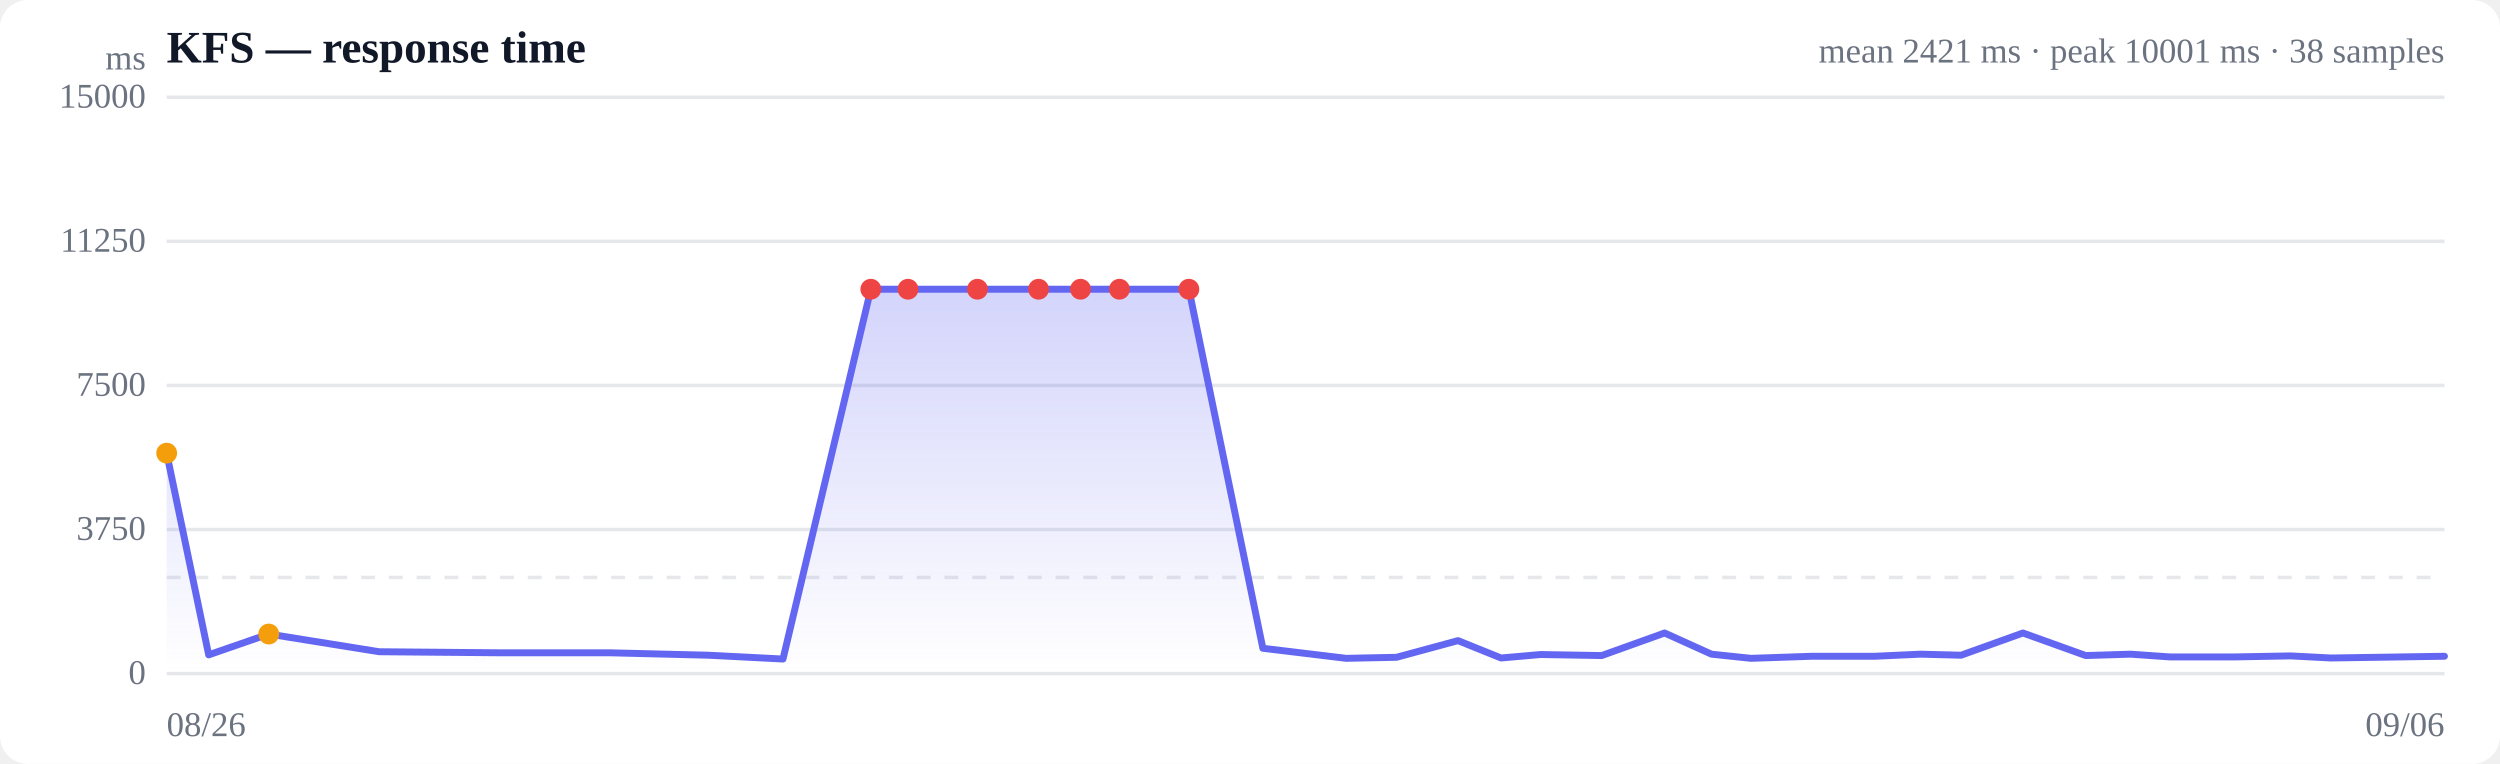
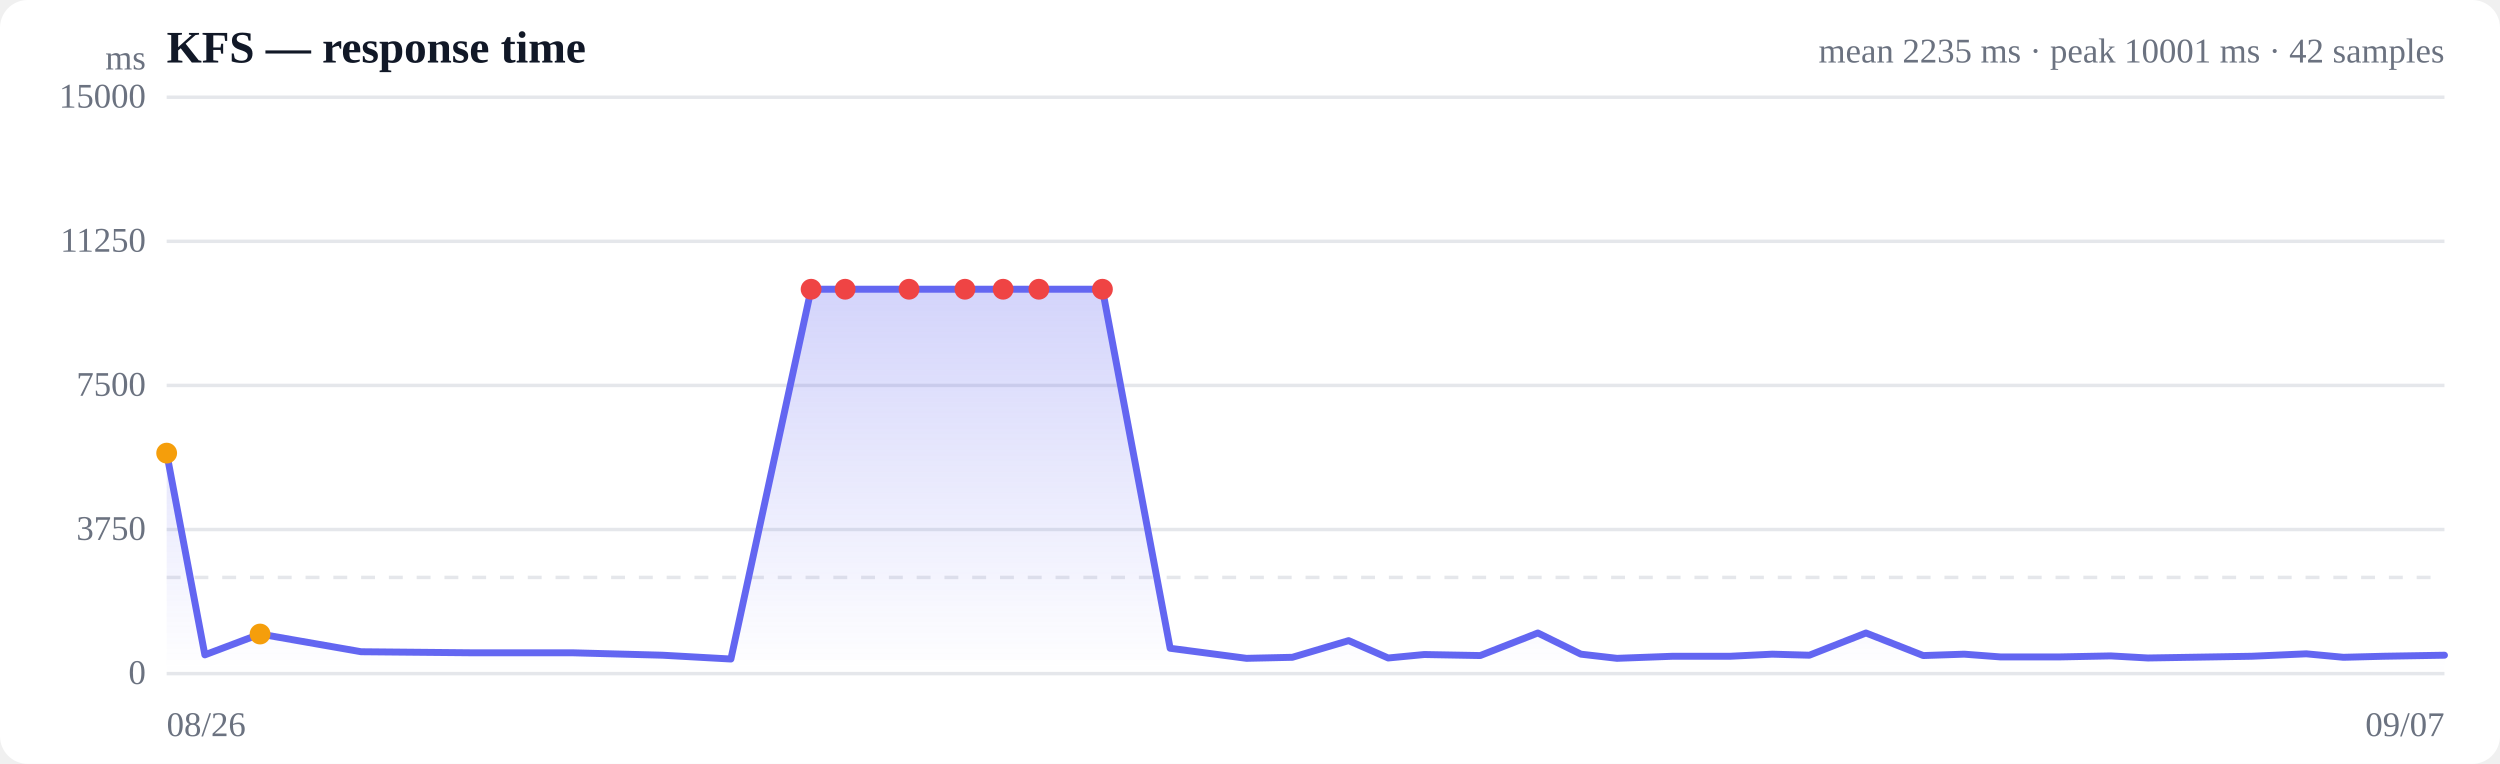
<svg xmlns="http://www.w3.org/2000/svg" viewBox="0 0 720 220" width="720" height="220" role="img" aria-label="Response time over time">
  <style>
  :root { color-scheme: light dark; }
  .bg { fill: #ffffff; }
  .grid { stroke: #e5e7eb; stroke-width: 1; }
  .axis { fill: #6b7280; font-size: 10px; }
  .title { fill: #111827; font-size: 13px; font-weight: 600; }
  .sub { fill: #6b7280; font-size: 10px; }
  .line { stroke: #6366f1; stroke-width: 2; fill: none; stroke-linejoin: round; stroke-linecap: round; }
  .area { fill: url(#fade); }
  .dot-degraded { fill: #f59e0b; }
  .dot-down { fill: #ef4444; }
  .empty { fill: #9ca3af; font-size: 12px; }
  @media (prefers-color-scheme: dark) {
    .bg { fill: #0b0f19; }
    .grid { stroke: #1f2937; }
    .axis, .sub { fill: #9ca3af; }
    .title { fill: #f3f4f6; }
    .line { stroke: #818cf8; }
  }
</style>
  <defs>
    <linearGradient id="fade" x1="0" y1="0" x2="0" y2="1">
      <stop offset="0%" stop-color="#6366f1" stop-opacity="0.28" />
      <stop offset="100%" stop-color="#6366f1" stop-opacity="0" />
    </linearGradient>
  </defs>
  <rect class="bg" width="720" height="220" rx="8" />
  <text class="title" x="48" y="18">KFS — response time</text>
-   <text class="sub" x="704" y="18" text-anchor="end">mean 2421 ms · peak 10001 ms · 38 samples</text>
+   <text class="sub" x="704" y="18" text-anchor="end">mean 2235 ms · peak 10001 ms · 42 samples</text>
  <line class="grid" x1="48" y1="194.0" x2="704" y2="194.0" />
  <text class="axis" x="42" y="197" text-anchor="end">0</text>
  <line class="grid" x1="48" y1="152.5" x2="704" y2="152.5" />
  <text class="axis" x="42" y="155.5" text-anchor="end">3750</text>
  <line class="grid" x1="48" y1="111.0" x2="704" y2="111.0" />
  <text class="axis" x="42" y="114" text-anchor="end">7500</text>
  <line class="grid" x1="48" y1="69.5" x2="704" y2="69.5" />
  <text class="axis" x="42" y="72.5" text-anchor="end">11250</text>
  <line class="grid" x1="48" y1="28.0" x2="704" y2="28.0" />
  <text class="axis" x="42" y="31" text-anchor="end">15000</text>
  <line class="grid" stroke-dasharray="4 4" x1="48" y1="166.3" x2="704" y2="166.3" />
-   <path class="area" d="M48.0,130.5 L48.0,130.5 L60.1,188.6 L77.4,182.6 L109.2,187.7 L143.5,188.0 L175.5,188.0 L204.0,188.7 L225.5,189.8 L250.8,83.3 L261.5,83.3 L281.5,83.3 L299.1,83.3 L311.2,83.3 L322.4,83.3 L342.4,83.3 L363.7,186.7 L387.7,189.6 L402.2,189.3 L419.9,184.5 L432.3,189.5 L443.7,188.5 L461.3,188.8 L479.4,182.3 L492.9,188.4 L504.3,189.6 L521.9,189.0 L540.0,189.0 L553.1,188.4 L564.8,188.7 L582.6,182.3 L600.7,188.8 L613.6,188.4 L625.0,189.2 L643.2,189.2 L659.7,188.9 L671.3,189.5 L684.6,189.3 L704.0,189.0 L704.0,194.0 L48.0,194.0 Z" />
-   <path class="line" d="M48.0,130.5 L60.1,188.6 L77.4,182.6 L109.2,187.7 L143.5,188.0 L175.5,188.0 L204.0,188.7 L225.5,189.8 L250.8,83.3 L261.5,83.3 L281.5,83.3 L299.1,83.3 L311.2,83.3 L322.4,83.3 L342.4,83.3 L363.7,186.7 L387.7,189.6 L402.2,189.3 L419.9,184.5 L432.3,189.5 L443.7,188.5 L461.3,188.8 L479.4,182.3 L492.9,188.4 L504.3,189.6 L521.9,189.0 L540.0,189.0 L553.1,188.4 L564.8,188.7 L582.6,182.3 L600.7,188.8 L613.6,188.4 L625.0,189.2 L643.2,189.2 L659.7,188.9 L671.3,189.5 L684.6,189.3 L704.0,189.0" />
+   <path class="area" d="M48.0,130.5 L48.0,130.5 L59.0,188.6 L74.9,182.6 L104.0,187.7 L135.4,188.0 L164.7,188.0 L190.8,188.7 L210.5,189.8 L233.6,83.3 L243.4,83.3 L261.8,83.3 L277.9,83.3 L288.9,83.3 L299.2,83.3 L317.5,83.3 L337.0,186.7 L359.0,189.6 L372.2,189.3 L388.4,184.5 L399.8,189.5 L410.2,188.5 L426.3,188.8 L442.9,182.3 L455.3,188.4 L465.7,189.6 L481.8,189.0 L498.4,189.0 L510.4,188.4 L521.1,188.7 L537.4,182.3 L553.9,188.8 L565.7,188.4 L576.2,189.2 L592.9,189.2 L607.9,188.9 L618.6,189.5 L630.7,189.3 L648.5,189.0 L664.2,188.3 L674.9,189.3 L686.5,189.0 L704.0,188.7 L704.0,194.0 L48.0,194.0 Z" />
+   <path class="line" d="M48.0,130.5 L59.0,188.6 L74.9,182.6 L104.0,187.7 L135.4,188.0 L164.7,188.0 L190.8,188.7 L210.5,189.8 L233.6,83.3 L243.4,83.3 L261.8,83.3 L277.9,83.3 L288.9,83.3 L299.2,83.3 L317.5,83.3 L337.0,186.7 L359.0,189.6 L372.2,189.3 L388.4,184.5 L399.8,189.5 L410.2,188.5 L426.3,188.8 L442.9,182.3 L455.3,188.4 L465.7,189.6 L481.8,189.0 L498.4,189.0 L510.4,188.4 L521.1,188.7 L537.4,182.3 L553.9,188.8 L565.7,188.4 L576.2,189.2 L592.9,189.2 L607.9,188.9 L618.6,189.5 L630.7,189.3 L648.5,189.0 L664.2,188.3 L674.9,189.3 L686.5,189.0 L704.0,188.7" />
  <circle class="dot-degraded" cx="48.0" cy="130.5" r="3" />
-   <circle class="dot-degraded" cx="77.4" cy="182.6" r="3" />
-   <circle class="dot-down" cx="250.8" cy="83.3" r="3" />
-   <circle class="dot-down" cx="261.5" cy="83.3" r="3" />
-   <circle class="dot-down" cx="281.5" cy="83.3" r="3" />
-   <circle class="dot-down" cx="299.1" cy="83.3" r="3" />
-   <circle class="dot-down" cx="311.2" cy="83.3" r="3" />
-   <circle class="dot-down" cx="322.4" cy="83.3" r="3" />
-   <circle class="dot-down" cx="342.4" cy="83.3" r="3" />
+   <circle class="dot-degraded" cx="74.9" cy="182.6" r="3" />
+   <circle class="dot-down" cx="233.6" cy="83.3" r="3" />
+   <circle class="dot-down" cx="243.4" cy="83.3" r="3" />
+   <circle class="dot-down" cx="261.8" cy="83.3" r="3" />
+   <circle class="dot-down" cx="277.9" cy="83.3" r="3" />
+   <circle class="dot-down" cx="288.9" cy="83.3" r="3" />
+   <circle class="dot-down" cx="299.2" cy="83.3" r="3" />
+   <circle class="dot-down" cx="317.5" cy="83.3" r="3" />
  <text class="axis" x="48" y="212">08/26</text>
-   <text class="axis" x="704" y="212" text-anchor="end">09/06</text>
+   <text class="axis" x="704" y="212" text-anchor="end">09/07</text>
  <text class="axis" x="42" y="20" text-anchor="end">ms</text>
</svg>
